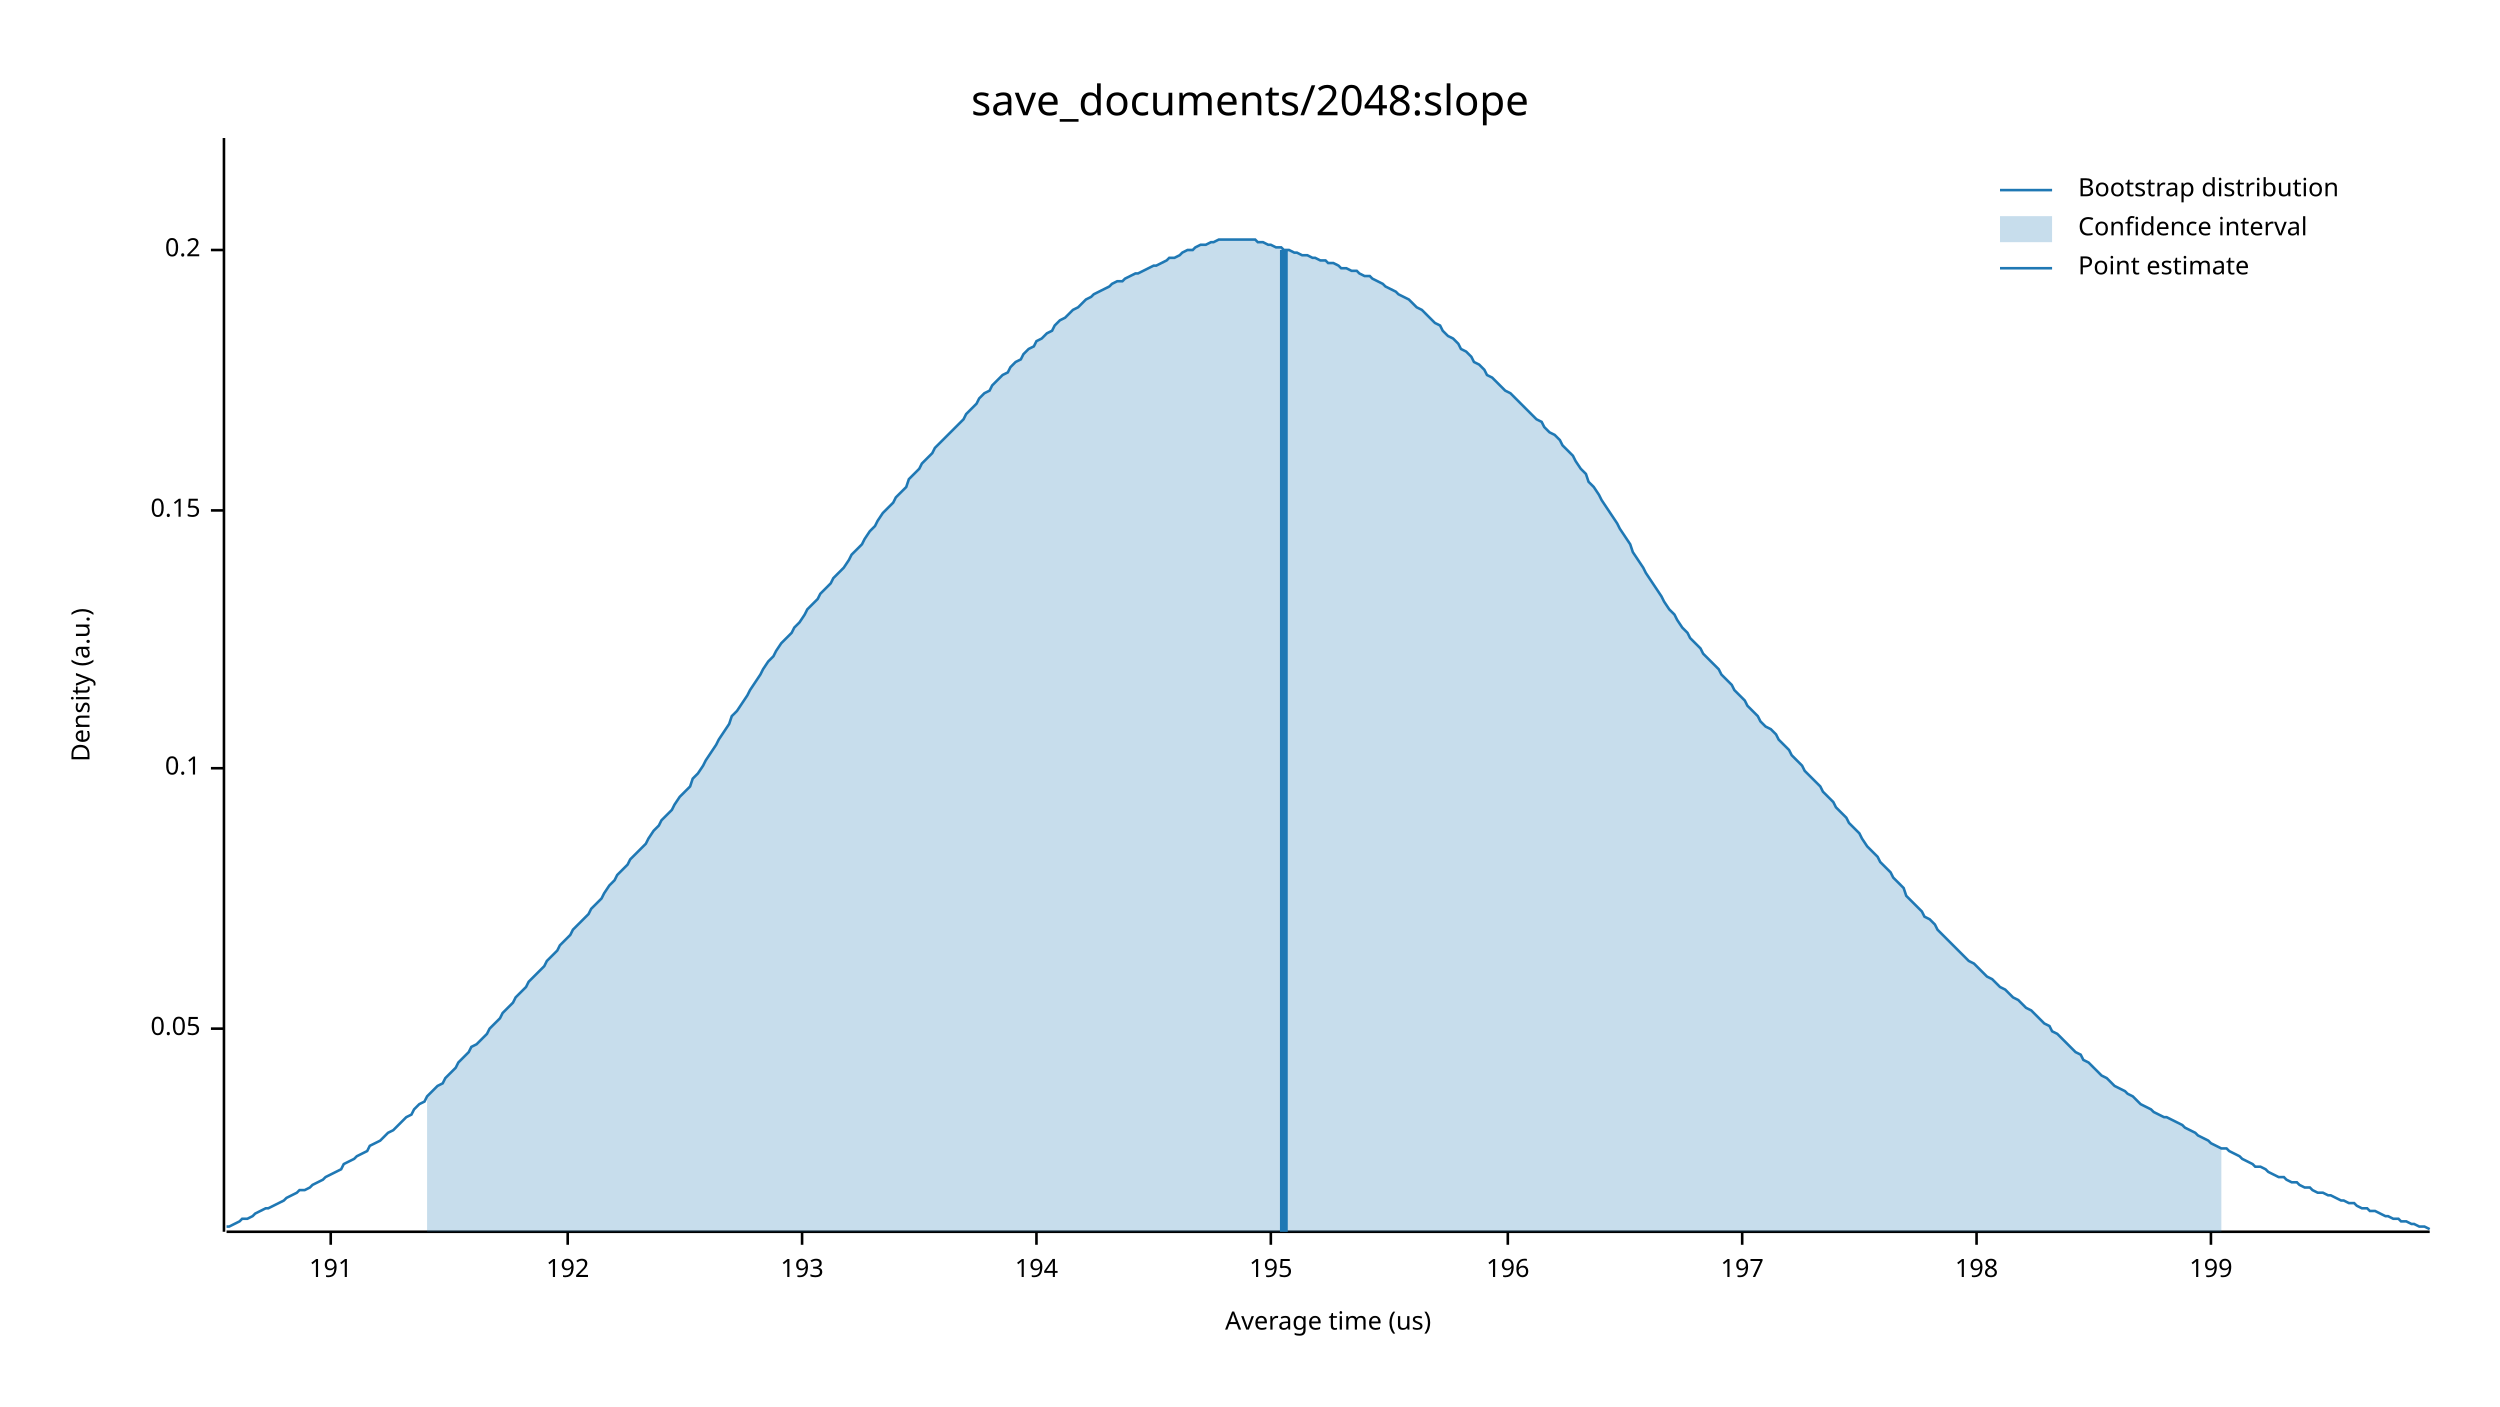
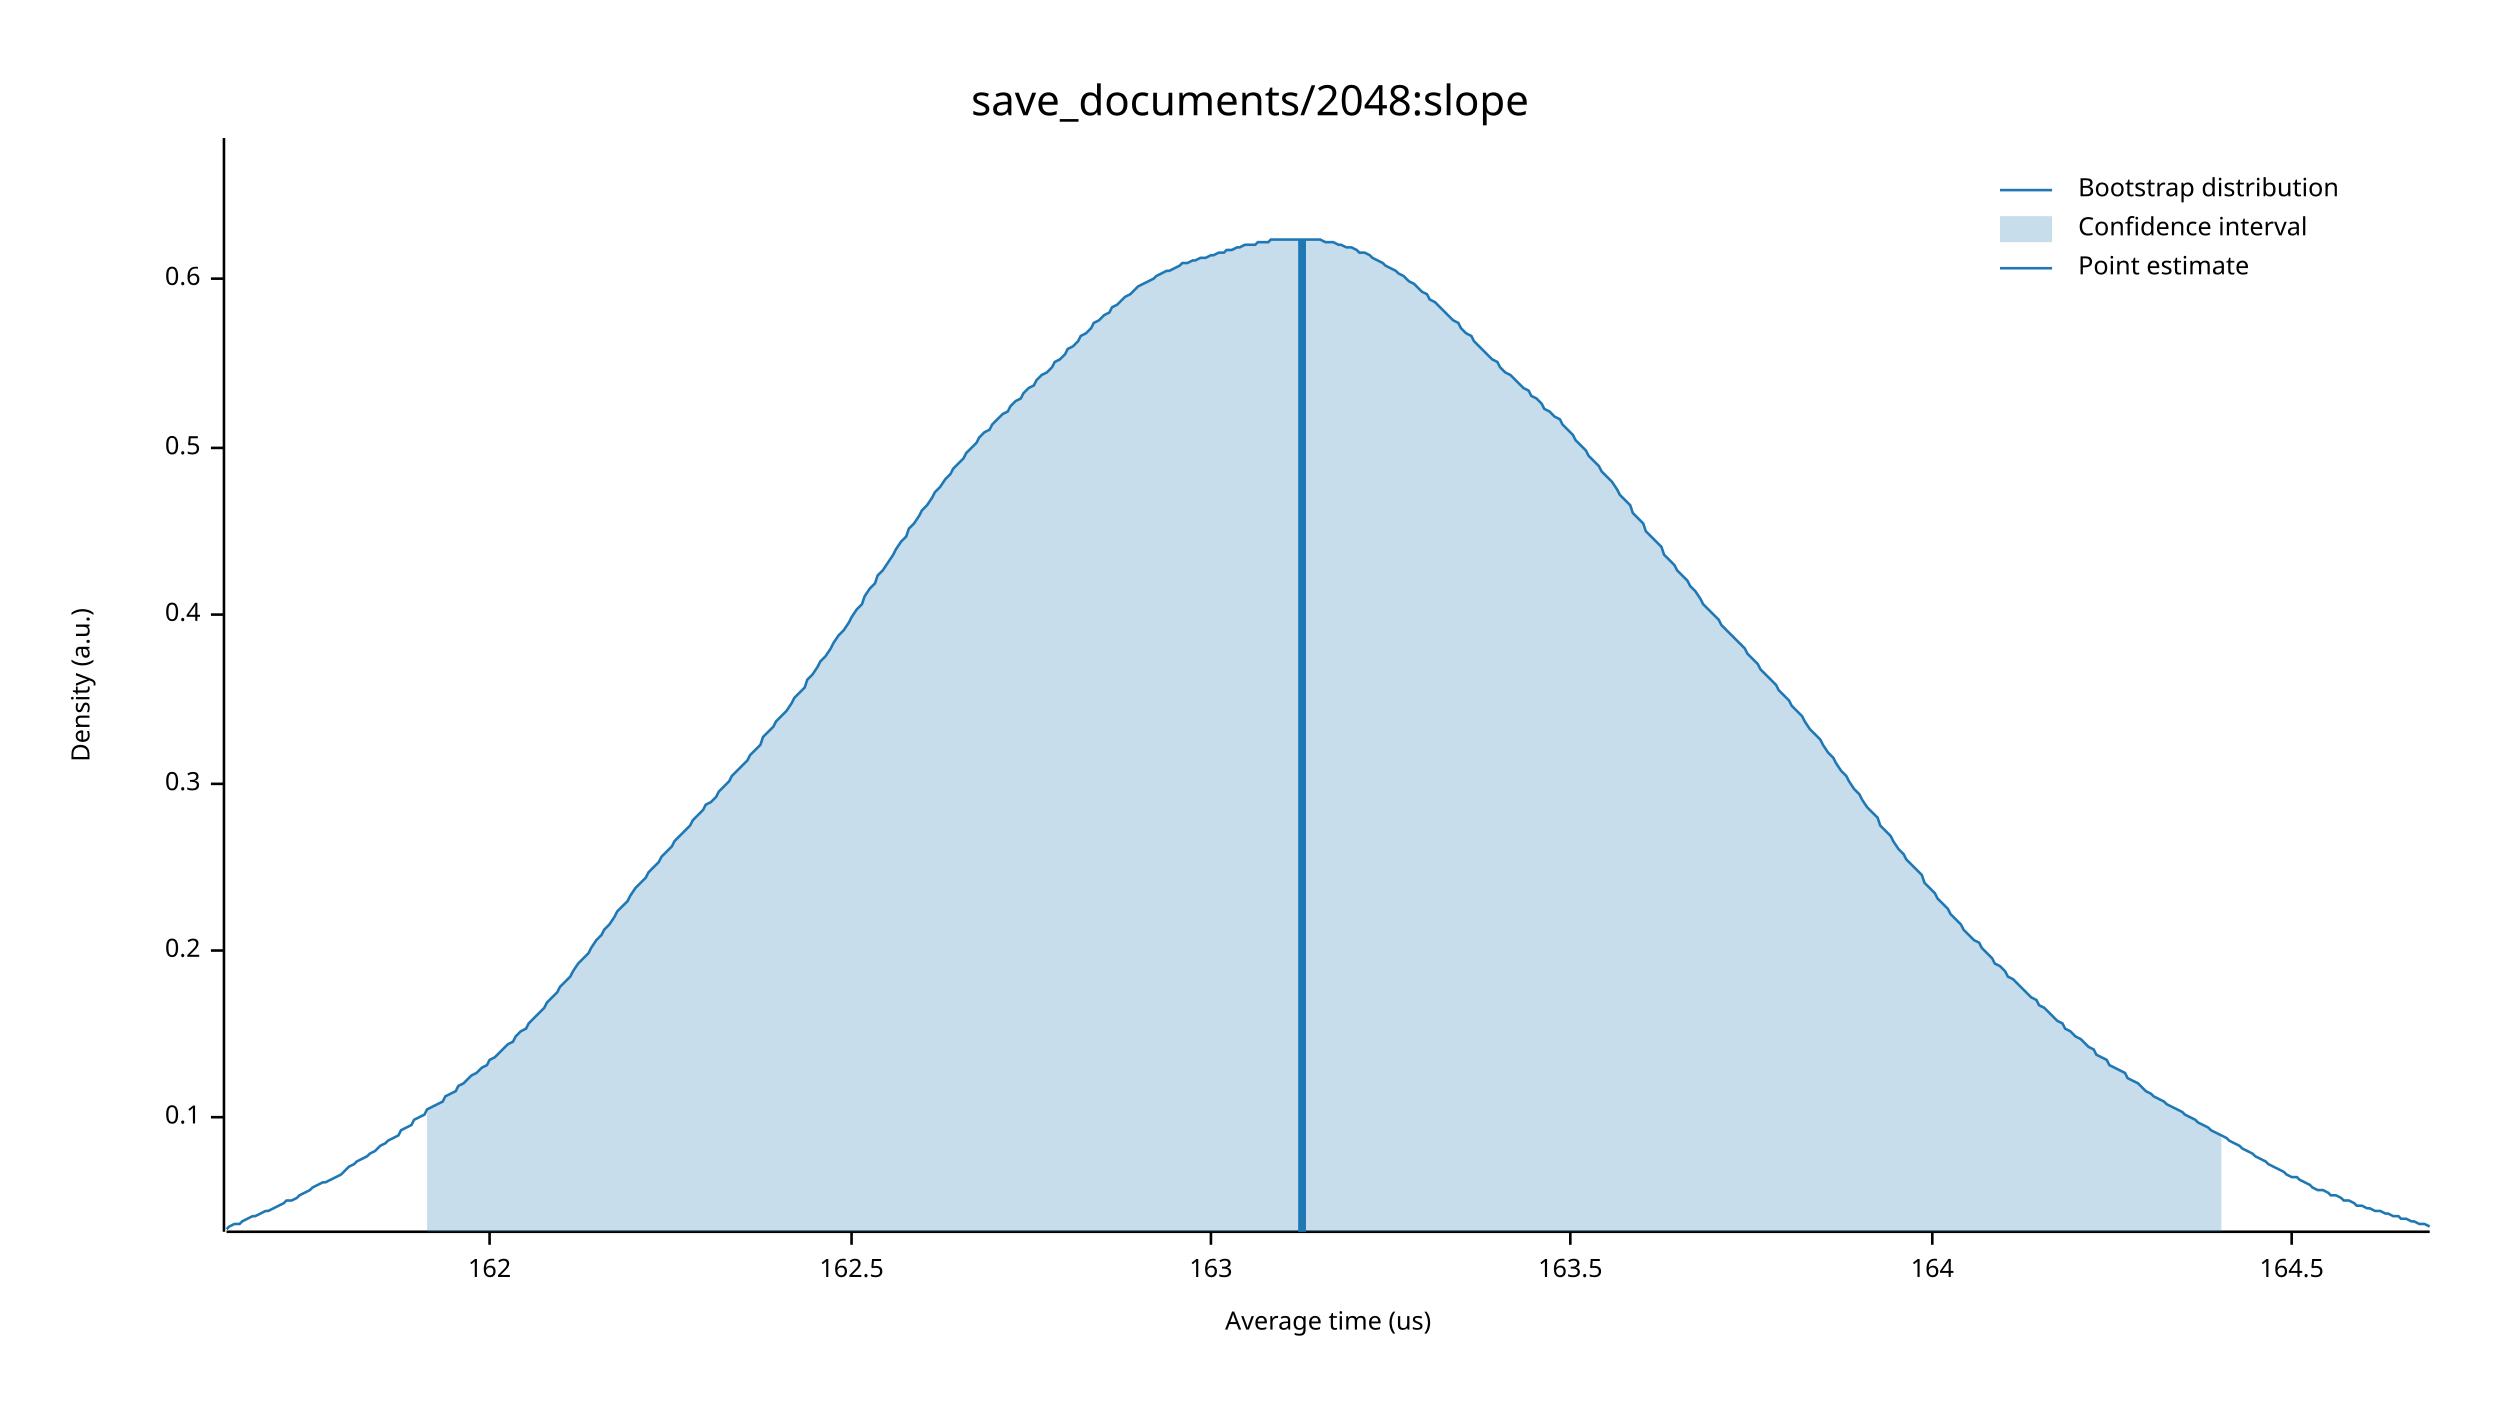
<svg xmlns="http://www.w3.org/2000/svg" width="960" height="540" viewBox="0 0 960 540">
  <text x="480" y="32" dy="0.76em" text-anchor="middle" font-family="sans-serif" font-size="16.129" opacity="1" fill="#000000">
save_documents/2048:slope
</text>
  <text x="27" y="263" dy="0.76em" text-anchor="middle" font-family="sans-serif" font-size="9.677" opacity="1" fill="#000000" transform="rotate(270, 27, 263)">
Density (a.u.)
</text>
  <text x="510" y="513" dy="-0.5ex" text-anchor="middle" font-family="sans-serif" font-size="9.677" opacity="1" fill="#000000">
Average time (us)
</text>
  <polyline fill="none" opacity="1" stroke="#000000" stroke-width="1" points="86,53 86,473 " />
-   <text x="77" y="395" dy="0.5ex" text-anchor="end" font-family="sans-serif" font-size="9.677" opacity="1" fill="#000000">
- 0.05
- </text>
-   <polyline fill="none" opacity="1" stroke="#000000" stroke-width="1" points="81,395 86,395 " />
-   <text x="77" y="295" dy="0.5ex" text-anchor="end" font-family="sans-serif" font-size="9.677" opacity="1" fill="#000000">
+   <text x="77" y="429" dy="0.5ex" text-anchor="end" font-family="sans-serif" font-size="9.677" opacity="1" fill="#000000">
0.1
</text>
-   <polyline fill="none" opacity="1" stroke="#000000" stroke-width="1" points="81,295 86,295 " />
-   <text x="77" y="196" dy="0.5ex" text-anchor="end" font-family="sans-serif" font-size="9.677" opacity="1" fill="#000000">
- 0.15
- </text>
-   <polyline fill="none" opacity="1" stroke="#000000" stroke-width="1" points="81,196 86,196 " />
-   <text x="77" y="96" dy="0.5ex" text-anchor="end" font-family="sans-serif" font-size="9.677" opacity="1" fill="#000000">
+   <polyline fill="none" opacity="1" stroke="#000000" stroke-width="1" points="81,429 86,429 " />
+   <text x="77" y="365" dy="0.5ex" text-anchor="end" font-family="sans-serif" font-size="9.677" opacity="1" fill="#000000">
0.2
</text>
-   <polyline fill="none" opacity="1" stroke="#000000" stroke-width="1" points="81,96 86,96 " />
+   <polyline fill="none" opacity="1" stroke="#000000" stroke-width="1" points="81,365 86,365 " />
+   <text x="77" y="301" dy="0.5ex" text-anchor="end" font-family="sans-serif" font-size="9.677" opacity="1" fill="#000000">
+ 0.3
+ </text>
+   <polyline fill="none" opacity="1" stroke="#000000" stroke-width="1" points="81,301 86,301 " />
+   <text x="77" y="236" dy="0.5ex" text-anchor="end" font-family="sans-serif" font-size="9.677" opacity="1" fill="#000000">
+ 0.4
+ </text>
+   <polyline fill="none" opacity="1" stroke="#000000" stroke-width="1" points="81,236 86,236 " />
+   <text x="77" y="172" dy="0.5ex" text-anchor="end" font-family="sans-serif" font-size="9.677" opacity="1" fill="#000000">
+ 0.5
+ </text>
+   <polyline fill="none" opacity="1" stroke="#000000" stroke-width="1" points="81,172 86,172 " />
+   <text x="77" y="107" dy="0.5ex" text-anchor="end" font-family="sans-serif" font-size="9.677" opacity="1" fill="#000000">
+ 0.6
+ </text>
+   <polyline fill="none" opacity="1" stroke="#000000" stroke-width="1" points="81,107 86,107 " />
  <polyline fill="none" opacity="1" stroke="#000000" stroke-width="1" points="87,473 933,473 " />
-   <text x="127" y="483" dy="0.76em" text-anchor="middle" font-family="sans-serif" font-size="9.677" opacity="1" fill="#000000">
- 191
+   <text x="188" y="483" dy="0.76em" text-anchor="middle" font-family="sans-serif" font-size="9.677" opacity="1" fill="#000000">
+ 162
</text>
-   <polyline fill="none" opacity="1" stroke="#000000" stroke-width="1" points="127,473 127,478 " />
-   <text x="218" y="483" dy="0.76em" text-anchor="middle" font-family="sans-serif" font-size="9.677" opacity="1" fill="#000000">
- 192
+   <polyline fill="none" opacity="1" stroke="#000000" stroke-width="1" points="188,473 188,478 " />
+   <text x="327" y="483" dy="0.76em" text-anchor="middle" font-family="sans-serif" font-size="9.677" opacity="1" fill="#000000">
+ 162.5
</text>
-   <polyline fill="none" opacity="1" stroke="#000000" stroke-width="1" points="218,473 218,478 " />
-   <text x="308" y="483" dy="0.76em" text-anchor="middle" font-family="sans-serif" font-size="9.677" opacity="1" fill="#000000">
- 193
+   <polyline fill="none" opacity="1" stroke="#000000" stroke-width="1" points="327,473 327,478 " />
+   <text x="465" y="483" dy="0.76em" text-anchor="middle" font-family="sans-serif" font-size="9.677" opacity="1" fill="#000000">
+ 163
</text>
-   <polyline fill="none" opacity="1" stroke="#000000" stroke-width="1" points="308,473 308,478 " />
-   <text x="398" y="483" dy="0.76em" text-anchor="middle" font-family="sans-serif" font-size="9.677" opacity="1" fill="#000000">
- 194
+   <polyline fill="none" opacity="1" stroke="#000000" stroke-width="1" points="465,473 465,478 " />
+   <text x="603" y="483" dy="0.76em" text-anchor="middle" font-family="sans-serif" font-size="9.677" opacity="1" fill="#000000">
+ 163.5
</text>
-   <polyline fill="none" opacity="1" stroke="#000000" stroke-width="1" points="398,473 398,478 " />
-   <text x="488" y="483" dy="0.76em" text-anchor="middle" font-family="sans-serif" font-size="9.677" opacity="1" fill="#000000">
- 195
+   <polyline fill="none" opacity="1" stroke="#000000" stroke-width="1" points="603,473 603,478 " />
+   <text x="742" y="483" dy="0.76em" text-anchor="middle" font-family="sans-serif" font-size="9.677" opacity="1" fill="#000000">
+ 164
</text>
-   <polyline fill="none" opacity="1" stroke="#000000" stroke-width="1" points="488,473 488,478 " />
-   <text x="579" y="483" dy="0.76em" text-anchor="middle" font-family="sans-serif" font-size="9.677" opacity="1" fill="#000000">
- 196
+   <polyline fill="none" opacity="1" stroke="#000000" stroke-width="1" points="742,473 742,478 " />
+   <text x="880" y="483" dy="0.76em" text-anchor="middle" font-family="sans-serif" font-size="9.677" opacity="1" fill="#000000">
+ 164.5
</text>
-   <polyline fill="none" opacity="1" stroke="#000000" stroke-width="1" points="579,473 579,478 " />
-   <text x="669" y="483" dy="0.76em" text-anchor="middle" font-family="sans-serif" font-size="9.677" opacity="1" fill="#000000">
- 197
- </text>
-   <polyline fill="none" opacity="1" stroke="#000000" stroke-width="1" points="669,473 669,478 " />
-   <text x="759" y="483" dy="0.76em" text-anchor="middle" font-family="sans-serif" font-size="9.677" opacity="1" fill="#000000">
- 198
- </text>
-   <polyline fill="none" opacity="1" stroke="#000000" stroke-width="1" points="759,473 759,478 " />
-   <text x="849" y="483" dy="0.76em" text-anchor="middle" font-family="sans-serif" font-size="9.677" opacity="1" fill="#000000">
- 199
- </text>
-   <polyline fill="none" opacity="1" stroke="#000000" stroke-width="1" points="849,473 849,478 " />
-   <polyline fill="none" opacity="1" stroke="#1F78B4" stroke-width="1" points="87,471 88,471 90,470 92,469 93,468 95,468 97,467 98,466 100,465 102,464 103,464 105,463 107,462 109,461 110,460 112,459 114,458 115,457 117,457 119,456 120,455 122,454 124,453 125,452 127,451 129,450 131,449 132,447 134,446 136,445 137,444 139,443 141,442 142,440 144,439 146,438 148,436 149,435 151,434 153,432 154,431 156,429 158,428 159,426 161,424 163,423 164,421 166,419 168,417 170,416 171,414 173,412 175,410 176,408 178,406 180,404 181,402 183,401 185,399 187,397 188,395 190,393 192,391 193,389 195,387 197,385 198,383 200,381 202,379 203,377 205,375 207,373 209,371 210,369 212,367 214,365 215,363 217,361 219,359 220,357 222,355 224,353 226,351 227,349 229,347 231,345 232,343 234,340 236,338 237,336 239,334 241,332 242,330 244,328 246,326 248,324 249,322 251,319 253,317 254,315 256,313 258,311 259,309 261,306 263,304 265,302 266,299 268,297 270,294 271,292 273,289 275,286 276,284 278,281 280,278 281,275 283,273 285,270 287,267 288,265 290,262 292,259 293,257 295,254 297,252 298,250 300,247 302,245 304,243 305,241 307,239 309,236 310,234 312,232 314,230 315,228 317,226 319,224 320,222 322,220 324,218 326,215 327,213 329,211 331,209 332,207 334,204 336,202 337,200 339,197 341,195 343,193 344,191 346,189 348,187 349,184 351,182 353,180 354,178 356,176 358,174 359,172 361,170 363,168 365,166 366,165 368,163 370,161 371,159 373,157 375,155 376,153 378,151 380,150 381,148 383,146 385,144 387,143 388,141 390,139 392,138 393,136 395,134 397,133 398,131 400,130 402,128 404,127 405,125 407,123 409,122 410,121 412,119 414,118 415,117 417,115 419,114 420,113 422,112 424,111 426,110 427,109 429,108 431,108 432,107 434,106 436,105 437,105 439,104 441,103 443,102 444,102 446,101 448,100 449,99 451,99 453,98 454,97 456,96 458,96 459,95 461,94 463,94 465,93 466,93 468,92 470,92 471,92 473,92 475,92 476,92 478,92 480,92 482,92 483,93 485,93 487,94 488,94 490,95 492,95 493,96 495,96 497,97 498,97 500,98 502,98 504,99 505,99 507,100 509,100 510,101 512,101 514,102 515,103 517,103 519,104 521,104 522,105 524,106 526,106 527,107 529,108 531,109 532,110 534,111 536,112 537,113 539,114 541,115 543,117 544,118 546,119 548,121 549,122 551,124 553,125 554,127 556,129 558,130 560,132 561,134 563,135 565,137 566,139 568,140 570,142 571,144 573,145 575,147 576,148 578,150 580,151 582,153 583,154 585,156 587,158 588,159 590,161 592,162 593,164 595,166 597,167 599,169 600,171 602,173 604,175 605,177 607,180 609,182 610,185 612,187 614,190 615,192 617,195 619,198 621,201 622,203 624,206 626,209 627,212 629,215 631,218 632,220 634,223 636,226 638,229 639,231 641,234 643,236 644,238 646,241 648,243 649,245 651,247 653,249 654,251 656,253 658,255 660,257 661,259 663,261 665,263 666,265 668,267 670,269 671,271 673,273 675,275 676,277 678,279 680,280 682,282 683,284 685,286 687,288 688,290 690,292 692,294 693,296 695,298 697,300 699,302 700,304 702,306 704,308 705,310 707,312 709,314 710,316 712,318 714,320 715,322 717,325 719,327 721,329 722,331 724,333 726,335 727,337 729,339 731,341 732,344 734,346 736,348 738,350 739,352 741,353 743,355 744,357 746,359 748,361 749,362 751,364 753,366 754,367 756,369 758,370 760,372 761,373 763,375 765,376 766,377 768,379 770,380 771,381 773,383 775,384 777,386 778,387 780,388 782,390 783,391 785,393 787,394 788,396 790,397 792,399 793,400 795,402 797,404 799,405 800,407 802,408 804,410 805,411 807,413 809,414 810,415 812,417 814,418 816,419 817,420 819,421 821,423 822,424 824,425 826,426 827,427 829,428 831,429 832,429 834,430 836,431 838,432 839,433 841,434 843,435 844,436 846,437 848,438 849,439 851,440 853,441 855,441 856,442 858,443 860,444 861,445 863,446 865,447 866,448 868,448 870,449 871,450 873,451 875,452 877,452 878,453 880,454 882,454 883,455 885,456 887,456 888,457 890,458 892,458 894,459 895,459 897,460 899,461 900,461 902,462 904,462 905,463 907,464 909,464 910,465 912,465 914,466 916,467 917,467 919,468 921,468 922,469 924,469 926,470 927,470 929,471 931,471 933,472 " />
-   <polygon opacity="0.25" fill="#1F78B4" points="164,421 166,419 168,417 170,416 171,414 173,412 175,410 176,408 178,406 180,404 181,402 183,401 185,399 187,397 188,395 190,393 192,391 193,389 195,387 197,385 198,383 200,381 202,379 203,377 205,375 207,373 209,371 210,369 212,367 214,365 215,363 217,361 219,359 220,357 222,355 224,353 226,351 227,349 229,347 231,345 232,343 234,340 236,338 237,336 239,334 241,332 242,330 244,328 246,326 248,324 249,322 251,319 253,317 254,315 256,313 258,311 259,309 261,306 263,304 265,302 266,299 268,297 270,294 271,292 273,289 275,286 276,284 278,281 280,278 281,275 283,273 285,270 287,267 288,265 290,262 292,259 293,257 295,254 297,252 298,250 300,247 302,245 304,243 305,241 307,239 309,236 310,234 312,232 314,230 315,228 317,226 319,224 320,222 322,220 324,218 326,215 327,213 329,211 331,209 332,207 334,204 336,202 337,200 339,197 341,195 343,193 344,191 346,189 348,187 349,184 351,182 353,180 354,178 356,176 358,174 359,172 361,170 363,168 365,166 366,165 368,163 370,161 371,159 373,157 375,155 376,153 378,151 380,150 381,148 383,146 385,144 387,143 388,141 390,139 392,138 393,136 395,134 397,133 398,131 400,130 402,128 404,127 405,125 407,123 409,122 410,121 412,119 414,118 415,117 417,115 419,114 420,113 422,112 424,111 426,110 427,109 429,108 431,108 432,107 434,106 436,105 437,105 439,104 441,103 443,102 444,102 446,101 448,100 449,99 451,99 453,98 454,97 456,96 458,96 459,95 461,94 463,94 465,93 466,93 468,92 470,92 471,92 473,92 475,92 476,92 478,92 480,92 482,92 483,93 485,93 487,94 488,94 490,95 492,95 493,96 495,96 497,97 498,97 500,98 502,98 504,99 505,99 507,100 509,100 510,101 512,101 514,102 515,103 517,103 519,104 521,104 522,105 524,106 526,106 527,107 529,108 531,109 532,110 534,111 536,112 537,113 539,114 541,115 543,117 544,118 546,119 548,121 549,122 551,124 553,125 554,127 556,129 558,130 560,132 561,134 563,135 565,137 566,139 568,140 570,142 571,144 573,145 575,147 576,148 578,150 580,151 582,153 583,154 585,156 587,158 588,159 590,161 592,162 593,164 595,166 597,167 599,169 600,171 602,173 604,175 605,177 607,180 609,182 610,185 612,187 614,190 615,192 617,195 619,198 621,201 622,203 624,206 626,209 627,212 629,215 631,218 632,220 634,223 636,226 638,229 639,231 641,234 643,236 644,238 646,241 648,243 649,245 651,247 653,249 654,251 656,253 658,255 660,257 661,259 663,261 665,263 666,265 668,267 670,269 671,271 673,273 675,275 676,277 678,279 680,280 682,282 683,284 685,286 687,288 688,290 690,292 692,294 693,296 695,298 697,300 699,302 700,304 702,306 704,308 705,310 707,312 709,314 710,316 712,318 714,320 715,322 717,325 719,327 721,329 722,331 724,333 726,335 727,337 729,339 731,341 732,344 734,346 736,348 738,350 739,352 741,353 743,355 744,357 746,359 748,361 749,362 751,364 753,366 754,367 756,369 758,370 760,372 761,373 763,375 765,376 766,377 768,379 770,380 771,381 773,383 775,384 777,386 778,387 780,388 782,390 783,391 785,393 787,394 788,396 790,397 792,399 793,400 795,402 797,404 799,405 800,407 802,408 804,410 805,411 807,413 809,414 810,415 812,417 814,418 816,419 817,420 819,421 821,423 822,424 824,425 826,426 827,427 829,428 831,429 832,429 834,430 836,431 838,432 839,433 841,434 843,435 844,436 846,437 848,438 849,439 851,440 853,441 853,473 164,473 " />
-   <polyline fill="none" opacity="1" stroke="#1F78B4" stroke-width="3" points="493,473 493,96 " />
+   <polyline fill="none" opacity="1" stroke="#000000" stroke-width="1" points="880,473 880,478 " />
+   <polyline fill="none" opacity="1" stroke="#1F78B4" stroke-width="1" points="87,472 88,471 90,470 92,470 93,469 95,468 97,467 98,467 100,466 102,465 103,465 105,464 107,463 109,462 110,461 112,461 114,460 115,459 117,458 119,457 120,456 122,455 124,454 125,454 127,453 129,452 131,451 132,450 134,448 136,447 137,446 139,445 141,444 142,443 144,442 146,440 148,439 149,438 151,437 153,436 154,434 156,433 158,432 159,430 161,429 163,428 164,426 166,425 168,424 170,423 171,421 173,420 175,419 176,417 178,416 180,414 181,413 183,412 185,410 187,409 188,407 190,406 192,404 193,403 195,401 197,400 198,398 200,396 202,395 203,393 205,391 207,389 209,387 210,385 212,383 214,381 215,379 217,377 219,375 220,373 222,370 224,368 226,366 227,364 229,361 231,359 232,357 234,355 236,352 237,350 239,348 241,346 242,344 244,341 246,339 248,337 249,335 251,333 253,331 254,329 256,327 258,325 259,323 261,321 263,319 265,317 266,315 268,313 270,311 271,309 273,308 275,306 276,304 278,302 280,300 281,298 283,296 285,294 287,292 288,290 290,288 292,286 293,283 295,281 297,279 298,277 300,275 302,273 304,270 305,268 307,266 309,264 310,261 312,259 314,256 315,254 317,252 319,249 320,247 322,244 324,242 326,239 327,237 329,234 331,232 332,229 334,226 336,224 337,221 339,219 341,216 343,213 344,211 346,208 348,206 349,203 351,201 353,198 354,196 356,194 358,191 359,189 361,187 363,184 365,182 366,180 368,178 370,176 371,174 373,172 375,170 376,168 378,166 380,165 381,163 383,161 385,159 387,158 388,156 390,154 392,153 393,151 395,149 397,148 398,146 400,144 402,143 404,141 405,139 407,138 409,136 410,134 412,133 414,131 415,129 417,128 419,126 420,124 422,123 424,121 426,120 427,118 429,117 431,115 432,114 434,113 436,111 437,110 439,109 441,108 443,107 444,106 446,105 448,104 449,104 451,103 453,102 454,101 456,101 458,100 459,100 461,99 463,99 465,98 466,98 468,97 470,97 471,96 473,96 475,95 476,95 478,94 480,94 482,94 483,93 485,93 487,93 488,92 490,92 492,92 493,92 495,92 497,92 498,92 500,92 502,92 504,92 505,92 507,92 509,93 510,93 512,93 514,94 515,94 517,95 519,95 521,96 522,97 524,97 526,98 527,99 529,100 531,101 532,102 534,103 536,104 537,105 539,106 541,108 543,109 544,110 546,112 548,113 549,115 551,116 553,118 554,119 556,121 558,123 560,124 561,126 563,128 565,129 566,131 568,133 570,135 571,136 573,138 575,139 576,141 578,143 580,144 582,146 583,147 585,149 587,150 588,152 590,153 592,155 593,157 595,158 597,160 599,161 600,163 602,165 604,167 605,169 607,171 609,173 610,175 612,177 614,179 615,181 617,183 619,185 621,188 622,190 624,192 626,194 627,197 629,199 631,201 632,204 634,206 636,208 638,210 639,213 641,215 643,217 644,219 646,221 648,223 649,225 651,227 653,230 654,232 656,234 658,236 660,238 661,240 663,242 665,244 666,245 668,247 670,249 671,251 673,253 675,255 676,257 678,259 680,261 682,263 683,265 685,267 687,269 688,271 690,273 692,275 693,277 695,280 697,282 699,284 700,286 702,289 704,291 705,293 707,296 709,298 710,300 712,303 714,305 715,307 717,310 719,312 721,314 722,317 724,319 726,321 727,323 729,326 731,328 732,330 734,332 736,334 738,336 739,339 741,341 743,343 744,345 746,347 748,349 749,351 751,353 753,355 754,357 756,359 758,361 760,362 761,364 763,366 765,368 766,370 768,371 770,373 771,375 773,376 775,378 777,380 778,381 780,383 782,384 783,386 785,387 787,389 788,390 790,392 792,393 793,395 795,396 797,398 799,399 800,400 802,402 804,403 805,405 807,406 809,407 810,409 812,410 814,411 816,412 817,414 819,415 821,416 822,417 824,419 826,420 827,421 829,422 831,423 832,424 834,425 836,426 838,427 839,428 841,429 843,430 844,431 846,432 848,433 849,434 851,435 853,436 855,437 856,438 858,439 860,440 861,441 863,442 865,443 866,444 868,445 870,446 871,447 873,448 875,449 877,450 878,451 880,452 882,452 883,453 885,454 887,455 888,456 890,457 892,457 894,458 895,459 897,459 899,460 900,461 902,461 904,462 905,463 907,463 909,464 910,464 912,465 914,465 916,466 917,466 919,467 921,467 922,468 924,468 926,469 927,469 929,470 931,470 933,471 " />
+   <polygon opacity="0.25" fill="#1F78B4" points="164,426 166,425 168,424 170,423 171,421 173,420 175,419 176,417 178,416 180,414 181,413 183,412 185,410 187,409 188,407 190,406 192,404 193,403 195,401 197,400 198,398 200,396 202,395 203,393 205,391 207,389 209,387 210,385 212,383 214,381 215,379 217,377 219,375 220,373 222,370 224,368 226,366 227,364 229,361 231,359 232,357 234,355 236,352 237,350 239,348 241,346 242,344 244,341 246,339 248,337 249,335 251,333 253,331 254,329 256,327 258,325 259,323 261,321 263,319 265,317 266,315 268,313 270,311 271,309 273,308 275,306 276,304 278,302 280,300 281,298 283,296 285,294 287,292 288,290 290,288 292,286 293,283 295,281 297,279 298,277 300,275 302,273 304,270 305,268 307,266 309,264 310,261 312,259 314,256 315,254 317,252 319,249 320,247 322,244 324,242 326,239 327,237 329,234 331,232 332,229 334,226 336,224 337,221 339,219 341,216 343,213 344,211 346,208 348,206 349,203 351,201 353,198 354,196 356,194 358,191 359,189 361,187 363,184 365,182 366,180 368,178 370,176 371,174 373,172 375,170 376,168 378,166 380,165 381,163 383,161 385,159 387,158 388,156 390,154 392,153 393,151 395,149 397,148 398,146 400,144 402,143 404,141 405,139 407,138 409,136 410,134 412,133 414,131 415,129 417,128 419,126 420,124 422,123 424,121 426,120 427,118 429,117 431,115 432,114 434,113 436,111 437,110 439,109 441,108 443,107 444,106 446,105 448,104 449,104 451,103 453,102 454,101 456,101 458,100 459,100 461,99 463,99 465,98 466,98 468,97 470,97 471,96 473,96 475,95 476,95 478,94 480,94 482,94 483,93 485,93 487,93 488,92 490,92 492,92 493,92 495,92 497,92 498,92 500,92 502,92 504,92 505,92 507,92 509,93 510,93 512,93 514,94 515,94 517,95 519,95 521,96 522,97 524,97 526,98 527,99 529,100 531,101 532,102 534,103 536,104 537,105 539,106 541,108 543,109 544,110 546,112 548,113 549,115 551,116 553,118 554,119 556,121 558,123 560,124 561,126 563,128 565,129 566,131 568,133 570,135 571,136 573,138 575,139 576,141 578,143 580,144 582,146 583,147 585,149 587,150 588,152 590,153 592,155 593,157 595,158 597,160 599,161 600,163 602,165 604,167 605,169 607,171 609,173 610,175 612,177 614,179 615,181 617,183 619,185 621,188 622,190 624,192 626,194 627,197 629,199 631,201 632,204 634,206 636,208 638,210 639,213 641,215 643,217 644,219 646,221 648,223 649,225 651,227 653,230 654,232 656,234 658,236 660,238 661,240 663,242 665,244 666,245 668,247 670,249 671,251 673,253 675,255 676,257 678,259 680,261 682,263 683,265 685,267 687,269 688,271 690,273 692,275 693,277 695,280 697,282 699,284 700,286 702,289 704,291 705,293 707,296 709,298 710,300 712,303 714,305 715,307 717,310 719,312 721,314 722,317 724,319 726,321 727,323 729,326 731,328 732,330 734,332 736,334 738,336 739,339 741,341 743,343 744,345 746,347 748,349 749,351 751,353 753,355 754,357 756,359 758,361 760,362 761,364 763,366 765,368 766,370 768,371 770,373 771,375 773,376 775,378 777,380 778,381 780,383 782,384 783,386 785,387 787,389 788,390 790,392 792,393 793,395 795,396 797,398 799,399 800,400 802,402 804,403 805,405 807,406 809,407 810,409 812,410 814,411 816,412 817,414 819,415 821,416 822,417 824,419 826,420 827,421 829,422 831,423 832,424 834,425 836,426 838,427 839,428 841,429 843,430 844,431 846,432 848,433 849,434 851,435 853,436 853,473 164,473 " />
+   <polyline fill="none" opacity="1" stroke="#1F78B4" stroke-width="3" points="500,473 500,92 " />
  <text x="798" y="68" dy="0.76em" text-anchor="start" font-family="sans-serif" font-size="9.677" opacity="1" fill="#000000">
Bootstrap distribution
</text>
  <text x="798" y="83" dy="0.76em" text-anchor="start" font-family="sans-serif" font-size="9.677" opacity="1" fill="#000000">
Confidence interval
</text>
  <text x="798" y="98" dy="0.76em" text-anchor="start" font-family="sans-serif" font-size="9.677" opacity="1" fill="#000000">
Point estimate
</text>
  <polyline fill="none" opacity="1" stroke="#1F78B4" stroke-width="1" points="768,73 788,73 " />
  <rect x="768" y="83" width="20" height="10" opacity="0.25" fill="#1F78B4" stroke="none" />
  <polyline fill="none" opacity="1" stroke="#1F78B4" stroke-width="1" points="768,103 788,103 " />
</svg>
